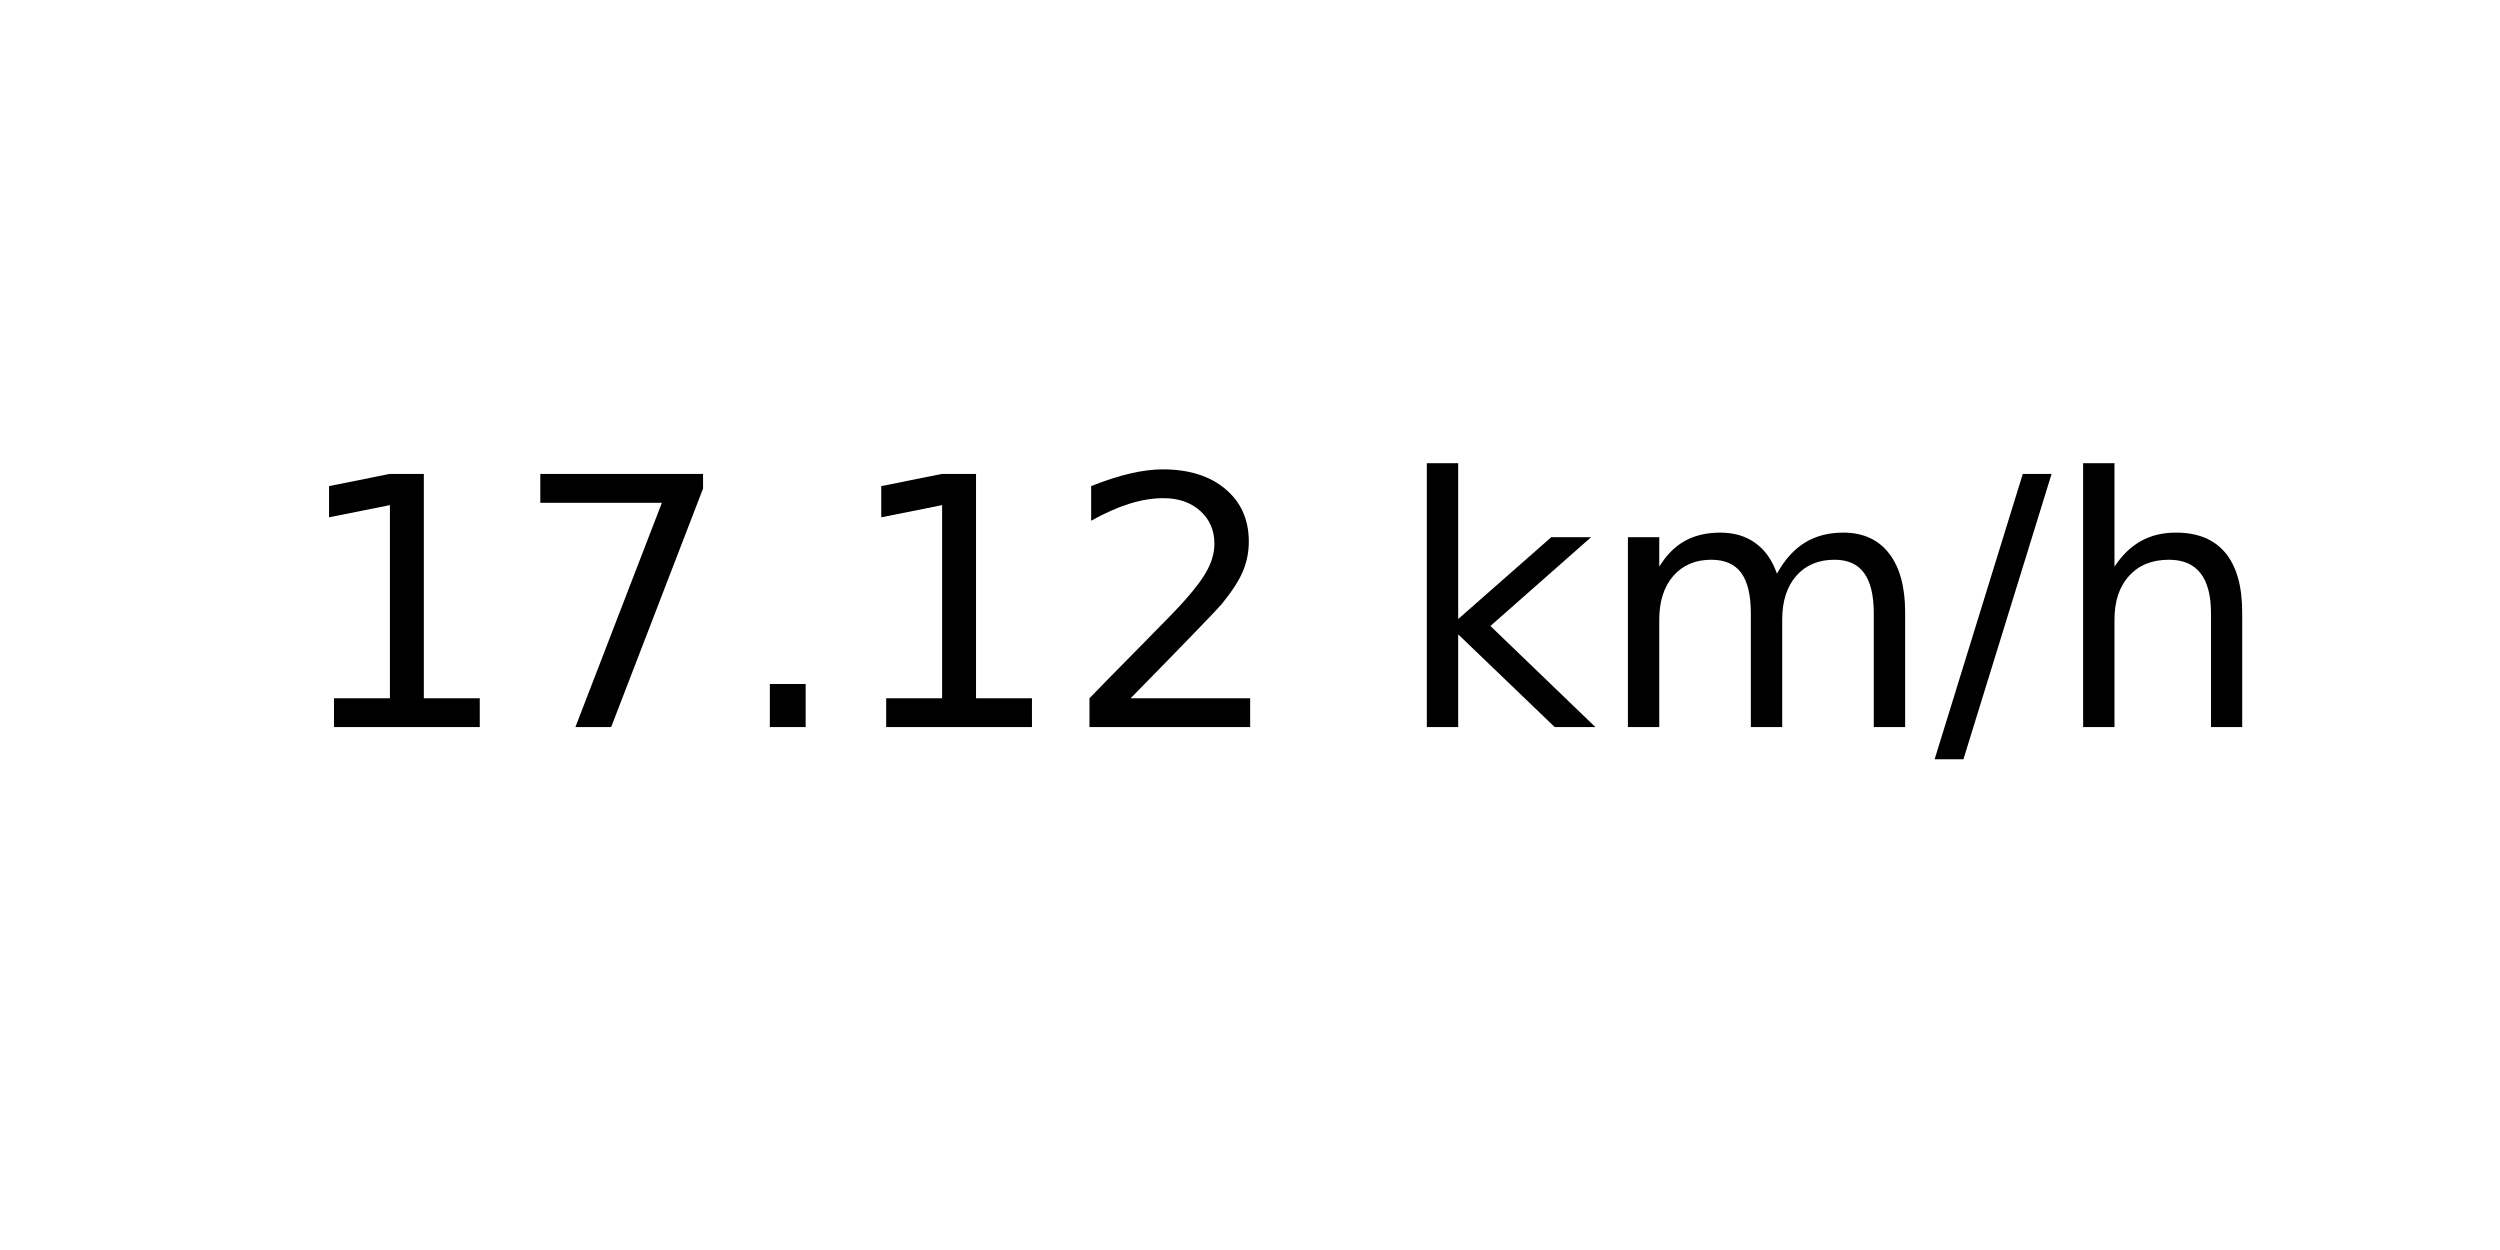
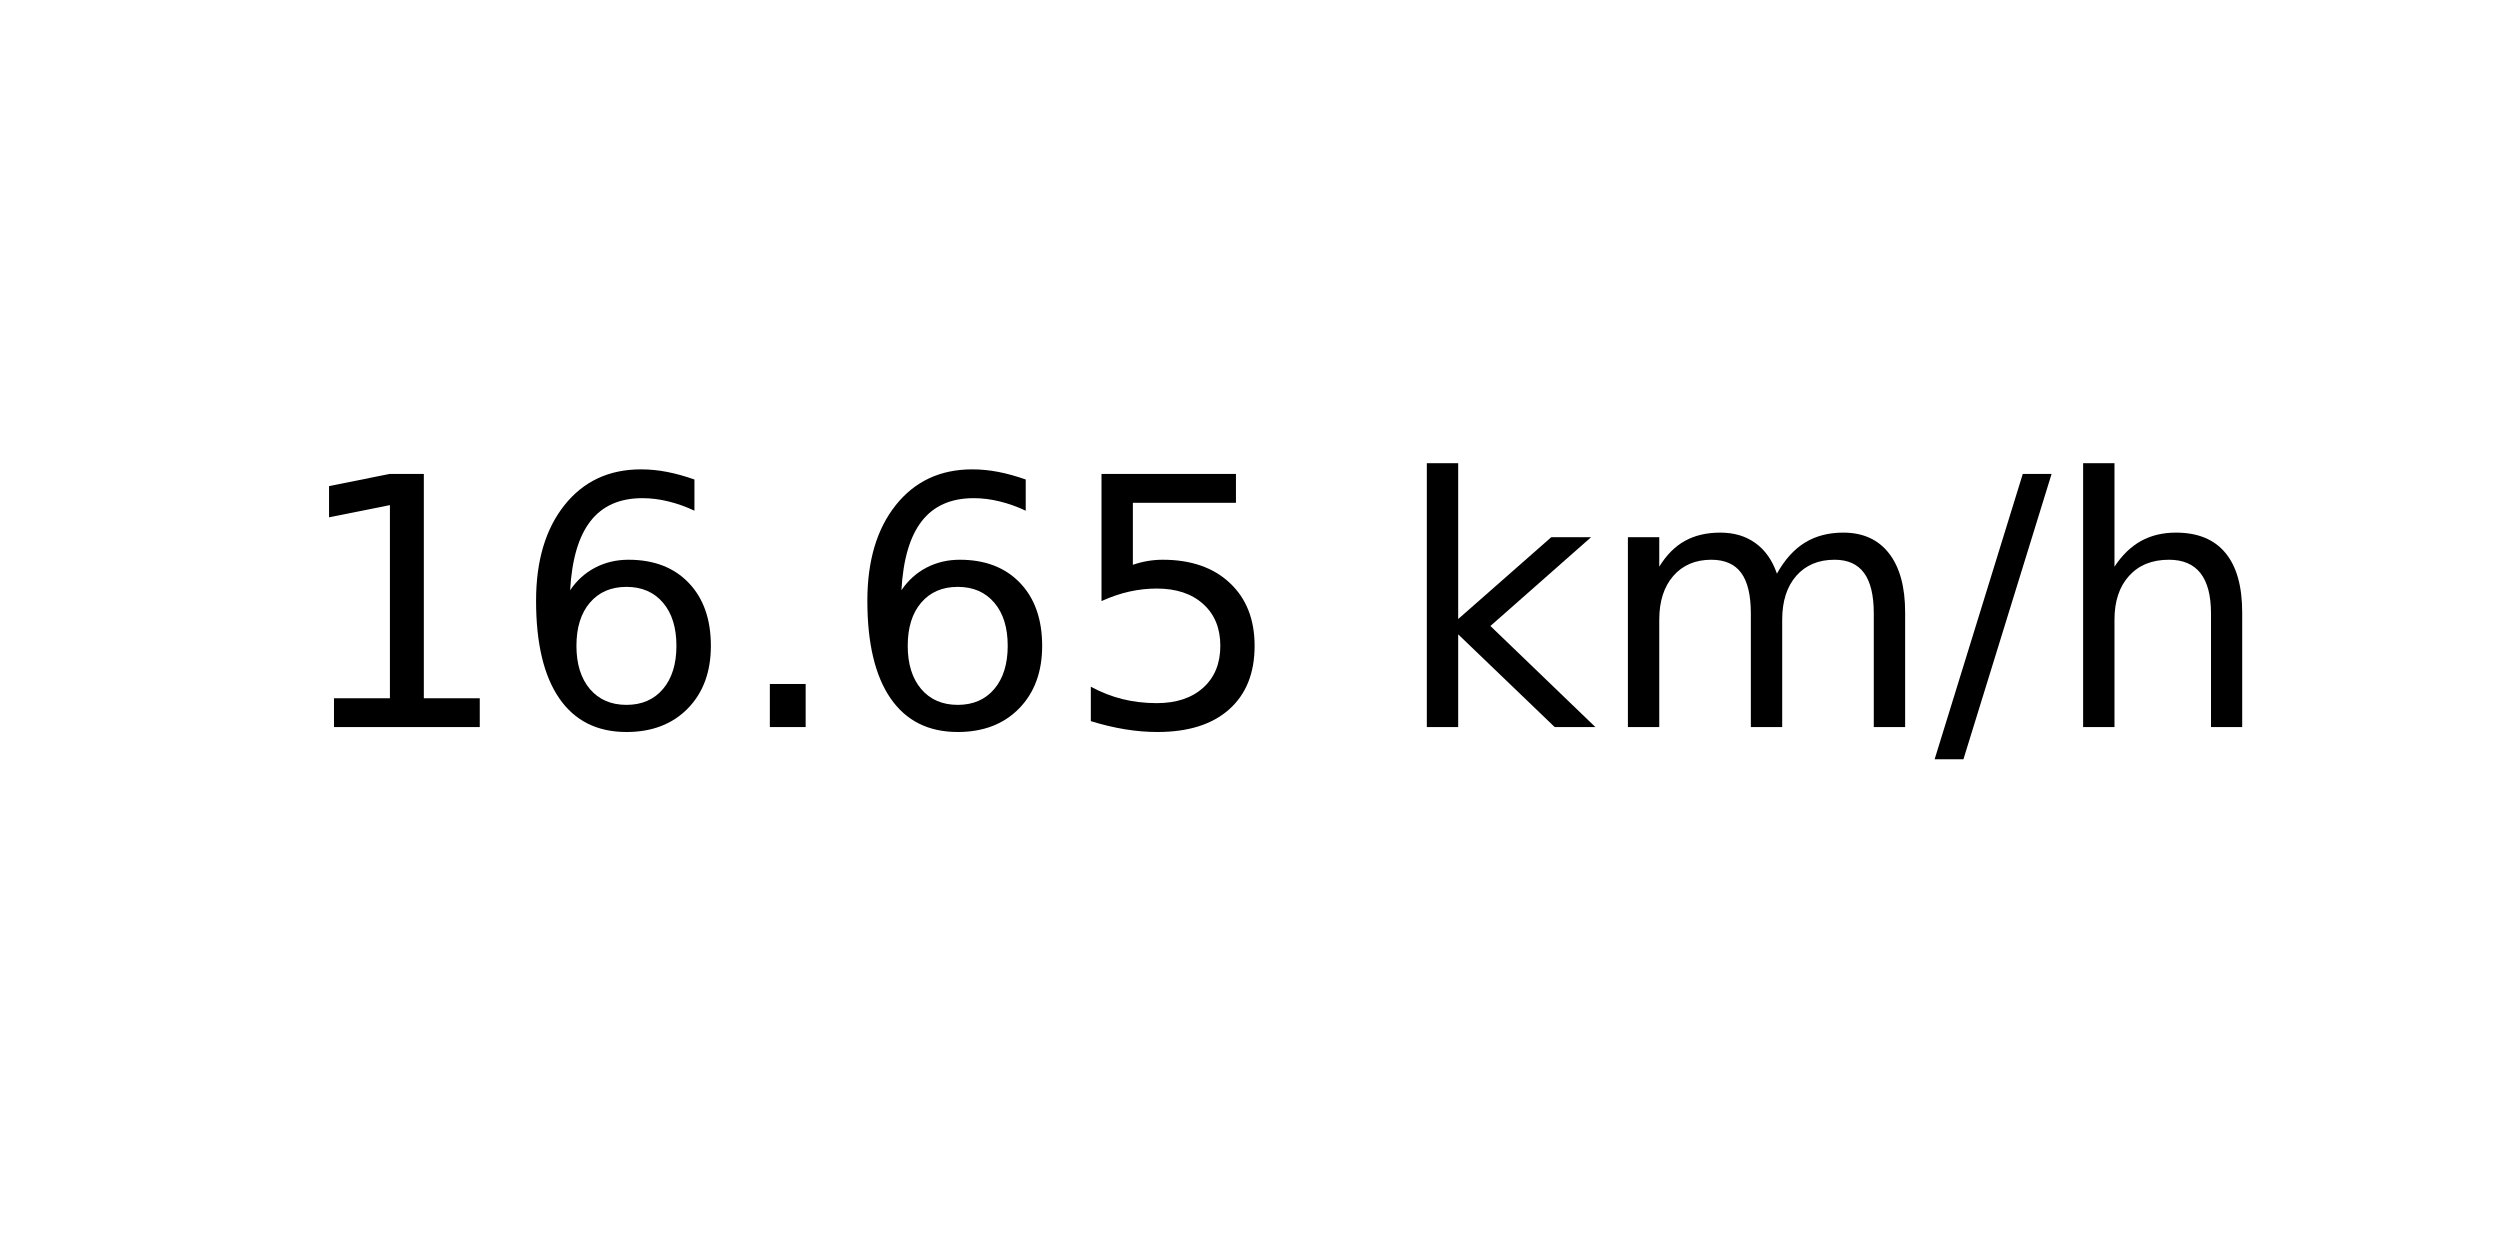
<svg xmlns="http://www.w3.org/2000/svg" xmlns:xlink="http://www.w3.org/1999/xlink" width="72pt" height="36pt" viewBox="0 0 72 36" version="1.1">
  <defs>
    <style type="text/css">*{stroke-linejoin: round; stroke-linecap: butt}</style>
  </defs>
  <g id="figure_1">
    <g id="axes_1">
      <g id="text_1">
        <g transform="translate(8.378125 20.93937) scale(0.1 -0.1)">
          <defs>
            <path id="DejaVuSans-31" d="M 794 531  L 1825 531  L 1825 4091  L 703 3866  L 703 4441  L 1819 4666  L 2450 4666  L 2450 531  L 3481 531  L 3481 0  L 794 0  L 794 531  z " transform="scale(0.015625)" />
-             <path id="DejaVuSans-37" d="M 525 4666  L 3525 4666  L 3525 4397  L 1831 0  L 1172 0  L 2766 4134  L 525 4134  L 525 4666  z " transform="scale(0.015625)" />
+             <path id="DejaVuSans-36" d="M 2113 2584  Q 1688 2584 1439 2293  Q 1191 2003 1191 1497  Q 1191 994 1439 701  Q 1688 409 2113 409  Q 2538 409 2786 701  Q 3034 994 3034 1497  Q 3034 2003 2786 2293  Q 2538 2584 2113 2584  z M 3366 4563  L 3366 3988  Q 3128 4100 2886 4159  Q 2644 4219 2406 4219  Q 1781 4219 1451 3797  Q 1122 3375 1075 2522  Q 1259 2794 1537 2939  Q 1816 3084 2150 3084  Q 2853 3084 3261 2657  Q 3669 2231 3669 1497  Q 3669 778 3244 343  Q 2819 -91 2113 -91  Q 1303 -91 875 529  Q 447 1150 447 2328  Q 447 3434 972 4092  Q 1497 4750 2381 4750  Q 2619 4750 2861 4703  Q 3103 4656 3366 4563  z " transform="scale(0.015625)" />
            <path id="DejaVuSans-2e" d="M 684 794  L 1344 794  L 1344 0  L 684 0  L 684 794  z " transform="scale(0.015625)" />
-             <path id="DejaVuSans-32" d="M 1228 531  L 3431 531  L 3431 0  L 469 0  L 469 531  Q 828 903 1448 1529  Q 2069 2156 2228 2338  Q 2531 2678 2651 2914  Q 2772 3150 2772 3378  Q 2772 3750 2511 3984  Q 2250 4219 1831 4219  Q 1534 4219 1204 4116  Q 875 4013 500 3803  L 500 4441  Q 881 4594 1212 4672  Q 1544 4750 1819 4750  Q 2544 4750 2975 4387  Q 3406 4025 3406 3419  Q 3406 3131 3298 2873  Q 3191 2616 2906 2266  Q 2828 2175 2409 1742  Q 1991 1309 1228 531  z " transform="scale(0.015625)" />
+             <path id="DejaVuSans-35" d="M 691 4666  L 3169 4666  L 3169 4134  L 1269 4134  L 1269 2991  Q 1406 3038 1543 3061  Q 1681 3084 1819 3084  Q 2600 3084 3056 2656  Q 3513 2228 3513 1497  Q 3513 744 3044 326  Q 2575 -91 1722 -91  Q 1428 -91 1123 -41  Q 819 9 494 109  L 494 744  Q 775 591 1075 516  Q 1375 441 1709 441  Q 2250 441 2565 725  Q 2881 1009 2881 1497  Q 2881 1984 2565 2268  Q 2250 2553 1709 2553  Q 1456 2553 1204 2497  Q 953 2441 691 2322  L 691 4666  z " transform="scale(0.015625)" />
            <path id="DejaVuSans-20" transform="scale(0.015625)" />
            <path id="DejaVuSans-6b" d="M 581 4863  L 1159 4863  L 1159 1991  L 2875 3500  L 3609 3500  L 1753 1863  L 3688 0  L 2938 0  L 1159 1709  L 1159 0  L 581 0  L 581 4863  z " transform="scale(0.015625)" />
            <path id="DejaVuSans-6d" d="M 3328 2828  Q 3544 3216 3844 3400  Q 4144 3584 4550 3584  Q 5097 3584 5394 3201  Q 5691 2819 5691 2113  L 5691 0  L 5113 0  L 5113 2094  Q 5113 2597 4934 2840  Q 4756 3084 4391 3084  Q 3944 3084 3684 2787  Q 3425 2491 3425 1978  L 3425 0  L 2847 0  L 2847 2094  Q 2847 2600 2669 2842  Q 2491 3084 2119 3084  Q 1678 3084 1418 2786  Q 1159 2488 1159 1978  L 1159 0  L 581 0  L 581 3500  L 1159 3500  L 1159 2956  Q 1356 3278 1631 3431  Q 1906 3584 2284 3584  Q 2666 3584 2933 3390  Q 3200 3197 3328 2828  z " transform="scale(0.015625)" />
            <path id="DejaVuSans-2f" d="M 1625 4666  L 2156 4666  L 531 -594  L 0 -594  L 1625 4666  z " transform="scale(0.015625)" />
            <path id="DejaVuSans-68" d="M 3513 2113  L 3513 0  L 2938 0  L 2938 2094  Q 2938 2591 2744 2837  Q 2550 3084 2163 3084  Q 1697 3084 1428 2787  Q 1159 2491 1159 1978  L 1159 0  L 581 0  L 581 4863  L 1159 4863  L 1159 2956  Q 1366 3272 1645 3428  Q 1925 3584 2291 3584  Q 2894 3584 3203 3211  Q 3513 2838 3513 2113  z " transform="scale(0.015625)" />
          </defs>
          <use xlink:href="#DejaVuSans-31" />
-           <use xlink:href="#DejaVuSans-37" x="63.623" />
+           <use xlink:href="#DejaVuSans-36" x="63.623" />
          <use xlink:href="#DejaVuSans-2e" x="127.246" />
-           <use xlink:href="#DejaVuSans-31" x="159.033" />
-           <use xlink:href="#DejaVuSans-32" x="222.656" />
+           <use xlink:href="#DejaVuSans-36" x="159.033" />
+           <use xlink:href="#DejaVuSans-35" x="222.656" />
          <use xlink:href="#DejaVuSans-20" x="286.279" />
          <use xlink:href="#DejaVuSans-6b" x="318.066" />
          <use xlink:href="#DejaVuSans-6d" x="375.977" />
          <use xlink:href="#DejaVuSans-2f" x="473.389" />
          <use xlink:href="#DejaVuSans-68" x="507.08" />
        </g>
      </g>
    </g>
  </g>
</svg>
